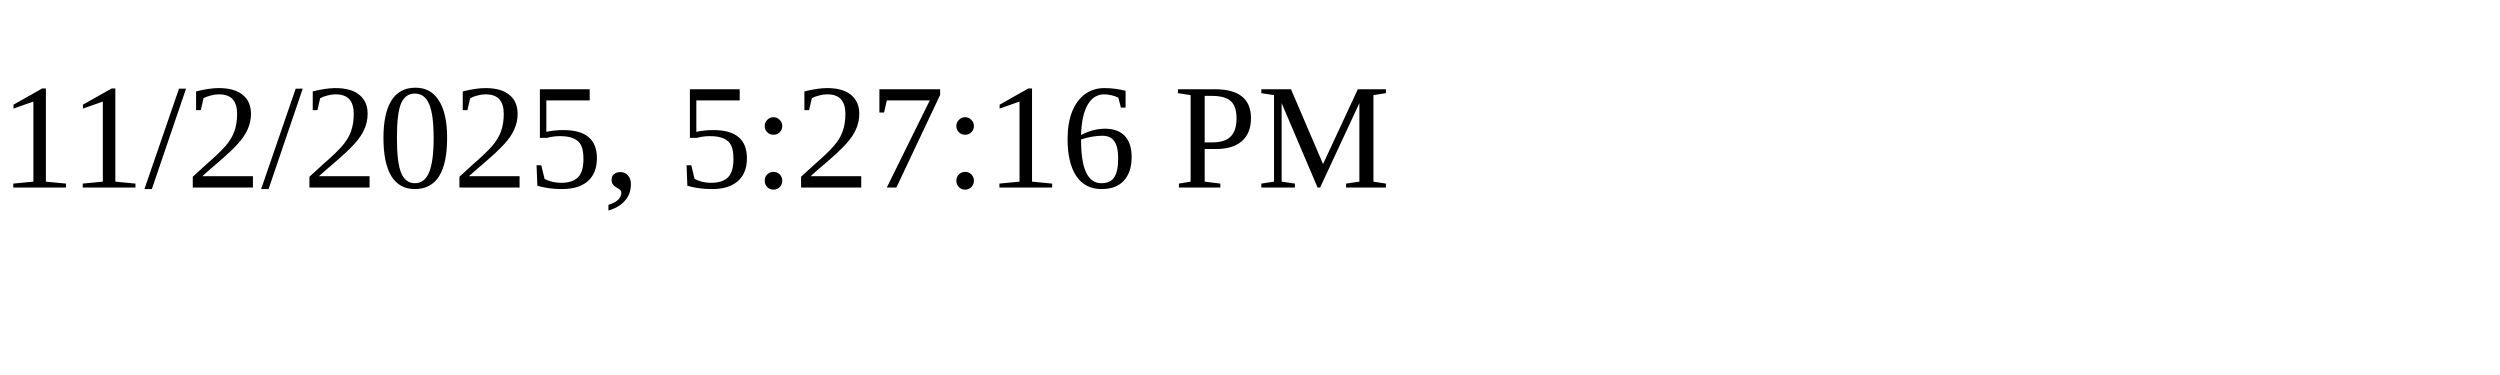
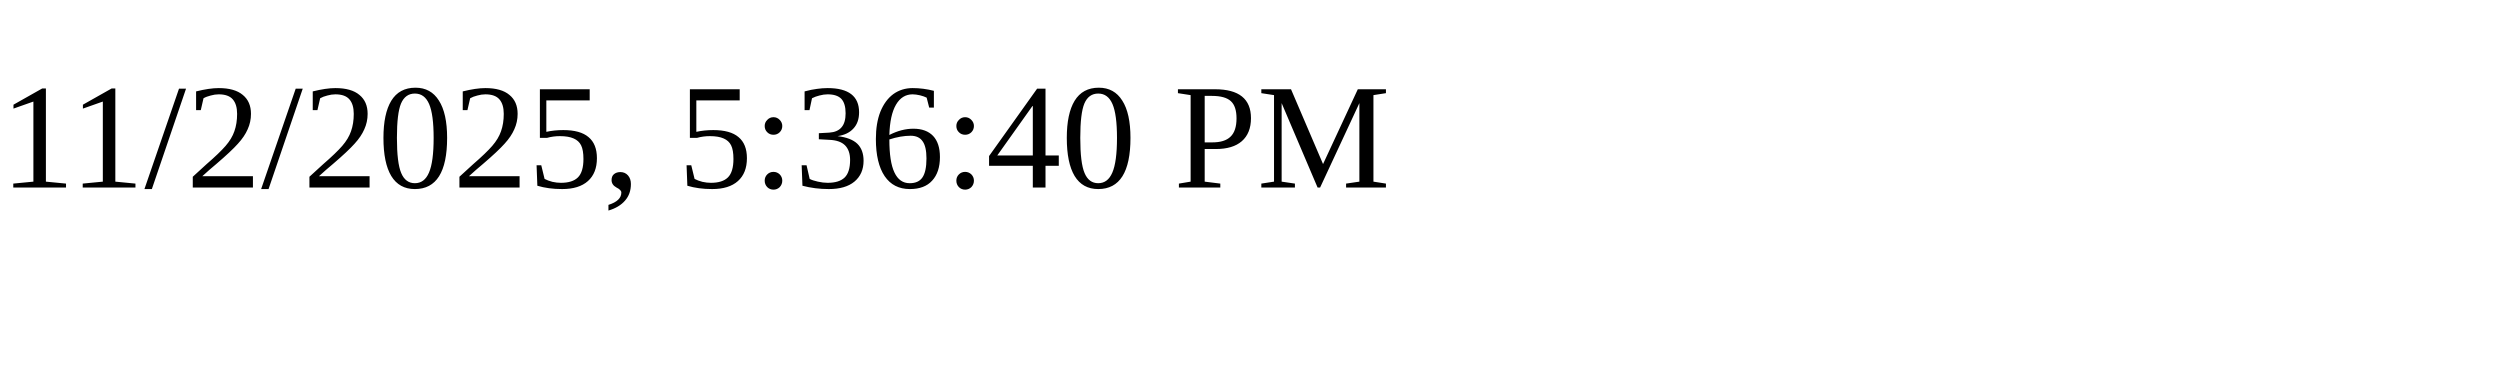
<svg xmlns="http://www.w3.org/2000/svg" height="30" width="200">
-   <text x="0" y="15">11/2/2025, 5:27:16 PM</text>
+   <text x="0" y="15">11/2/2025, 5:36:40 PM</text>
</svg>
